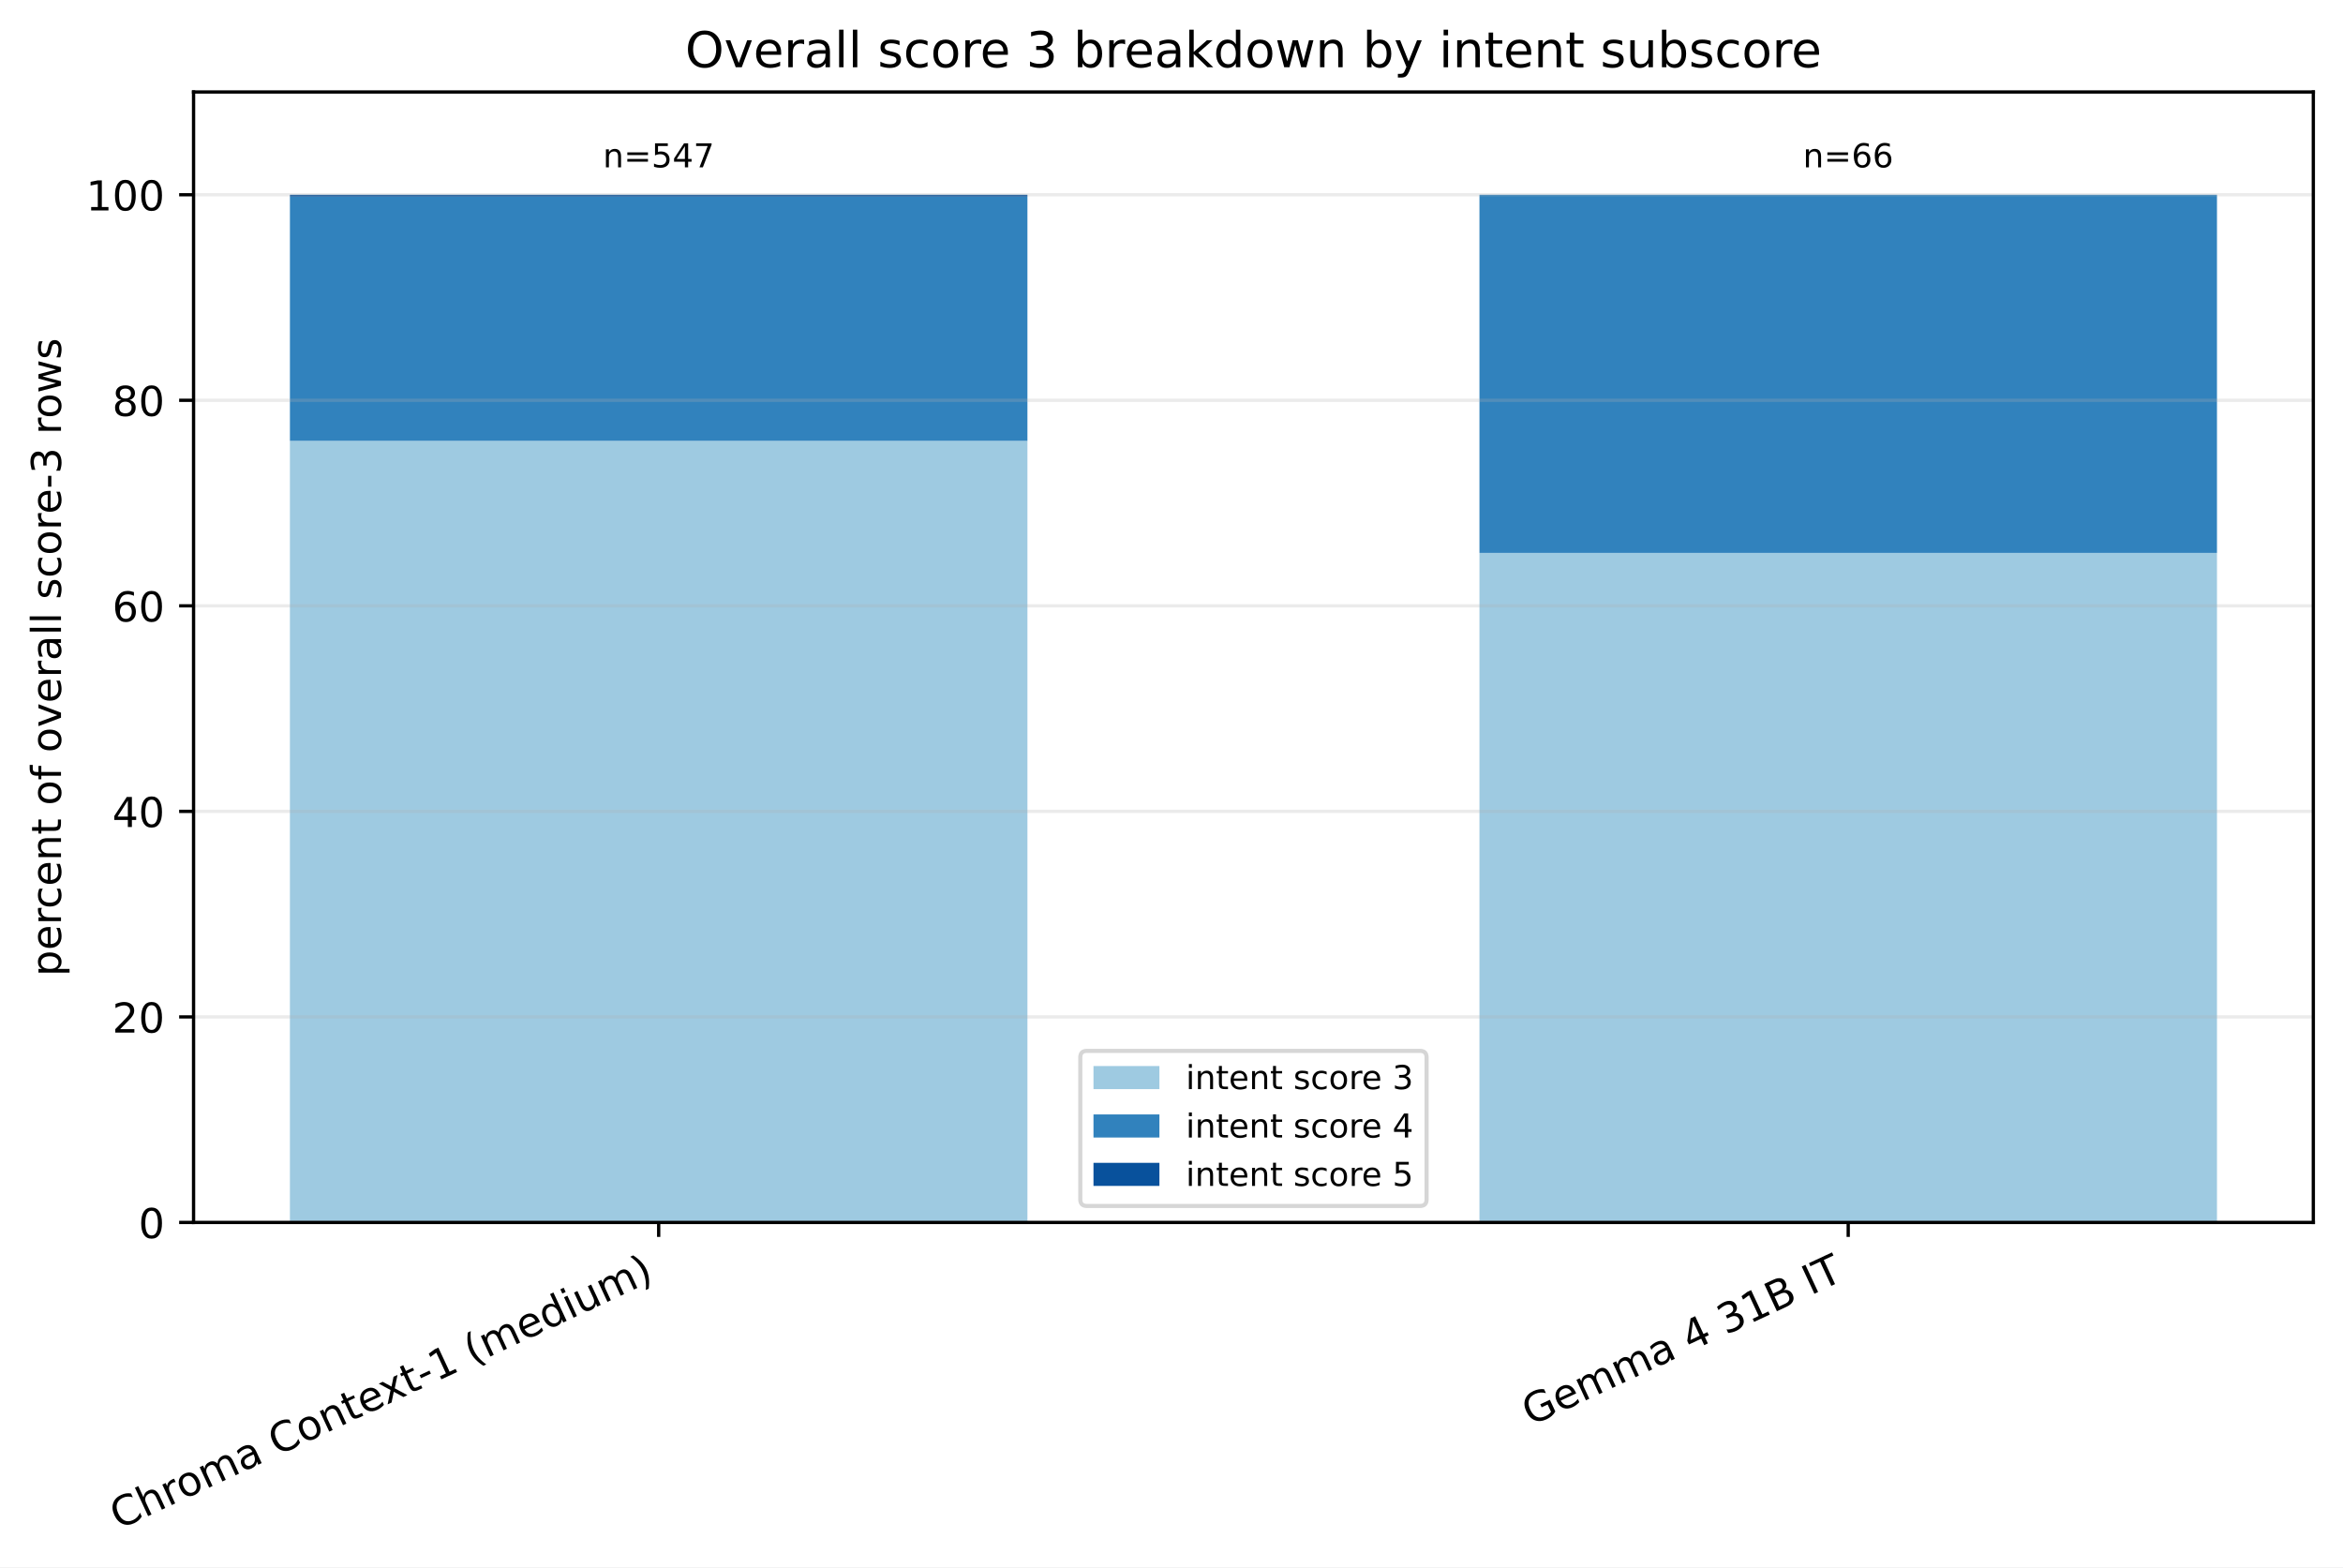
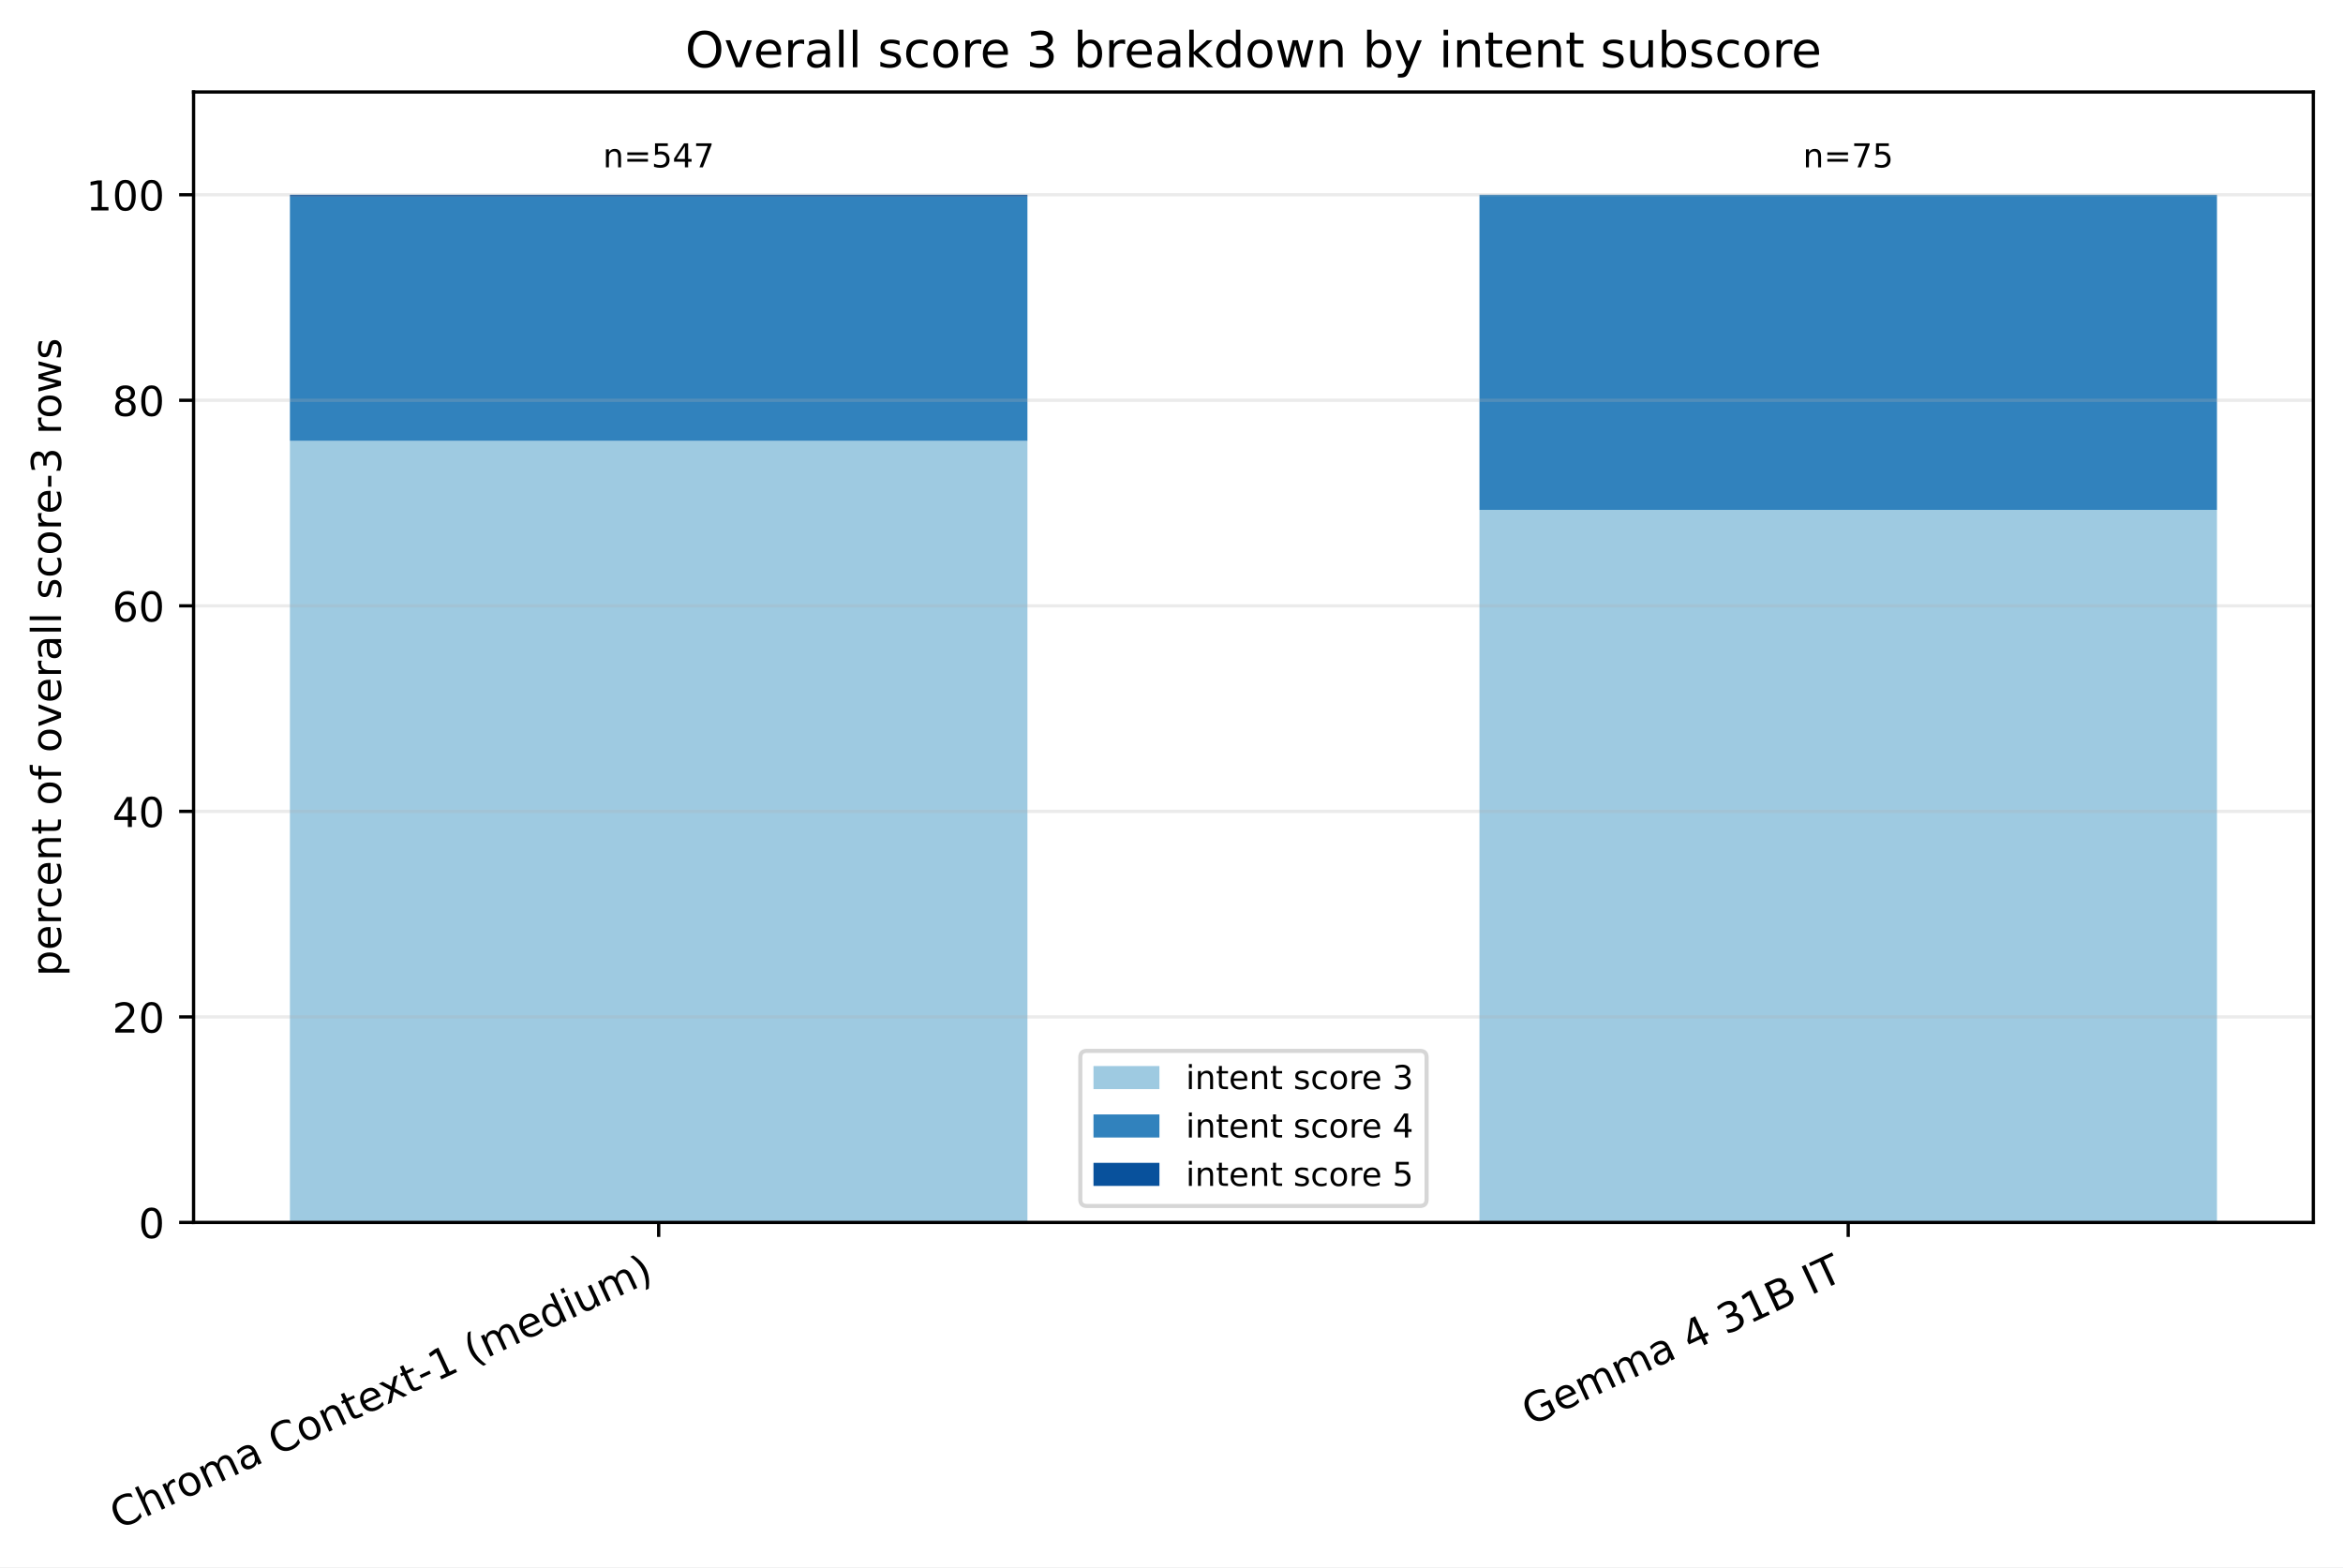
<svg xmlns="http://www.w3.org/2000/svg" xmlns:xlink="http://www.w3.org/1999/xlink" width="568.496pt" height="380.256pt" viewBox="0 0 568.496 380.256" version="1.1">
  <defs>
    <style type="text/css">*{stroke-linejoin: round; stroke-linecap: butt}</style>
  </defs>
  <g id="figure_1">
    <g id="patch_1">
      <path d="M 0 380.256 L 568.496 380.256 L 568.496 0 L 0 0 z " style="fill: #ffffff" />
    </g>
    <g id="axes_1">
      <g id="patch_2">
        <path d="M 46.966 296.598 L 561.296 296.598 L 561.296 22.318 L 46.966 22.318 z " style="fill: #ffffff" />
      </g>
      <g id="patch_3">
-         <path d="M 70.344 296.598 L 249.292 296.598 L 249.292 106.968 L 70.344 106.968 z " clip-path="url(#p00507776be)" style="fill: #9ecae1" />
+         <path d="M 70.344 296.598 L 249.292 296.598 L 249.292 106.968 L 70.344 106.968 z " clip-path="url(#pebc2ba3574)" style="fill: #9ecae1" />
      </g>
      <g id="patch_4">
-         <path d="M 358.969 296.598 L 537.917 296.598 L 537.917 134.146 L 358.969 134.146 z " clip-path="url(#p00507776be)" style="fill: #9ecae1" />
+         <path d="M 358.969 296.598 L 537.917 296.598 L 537.917 123.718 L 358.969 123.718 z " clip-path="url(#pebc2ba3574)" style="fill: #9ecae1" />
      </g>
      <g id="patch_5">
-         <path d="M 70.344 106.968 L 249.292 106.968 L 249.292 47.708 L 70.344 47.708 z " clip-path="url(#p00507776be)" style="fill: #3182bd" />
+         <path d="M 70.344 106.968 L 249.292 106.968 L 249.292 47.708 L 70.344 47.708 z " clip-path="url(#pebc2ba3574)" style="fill: #3182bd" />
      </g>
      <g id="patch_6">
-         <path d="M 358.969 134.146 L 537.917 134.146 L 537.917 47.253 L 358.969 47.253 z " clip-path="url(#p00507776be)" style="fill: #3182bd" />
+         <path d="M 358.969 123.718 L 537.917 123.718 L 537.917 47.253 L 358.969 47.253 z " clip-path="url(#pebc2ba3574)" style="fill: #3182bd" />
      </g>
      <g id="patch_7">
-         <path d="M 70.344 47.708 L 249.292 47.708 L 249.292 47.253 L 70.344 47.253 z " clip-path="url(#p00507776be)" style="fill: #08519c" />
+         <path d="M 70.344 47.708 L 249.292 47.708 L 249.292 47.253 L 70.344 47.253 z " clip-path="url(#pebc2ba3574)" style="fill: #08519c" />
      </g>
      <g id="patch_8">
-         <path d="M 358.969 47.253 L 537.917 47.253 L 537.917 47.253 L 358.969 47.253 z " clip-path="url(#p00507776be)" style="fill: #08519c" />
+         <path d="M 358.969 47.253 L 537.917 47.253 L 537.917 47.253 L 358.969 47.253 z " clip-path="url(#pebc2ba3574)" style="fill: #08519c" />
      </g>
      <g id="matplotlib.axis_1">
        <g id="xtick_1">
          <g id="line2d_1">
            <defs>
-               <path id="m80f8e7d3c8" d="M 0 0 L 0 3.5 " style="stroke: #000000; stroke-width: 0.8" />
+               <path id="mc84f47d295" d="M 0 0 L 0 3.5 " style="stroke: #000000; stroke-width: 0.8" />
            </defs>
            <g>
-               <use xlink:href="#m80f8e7d3c8" x="159.818" y="296.598" style="stroke: #000000; stroke-width: 0.8" />
+               <use xlink:href="#mc84f47d295" x="159.818" y="296.598" style="stroke: #000000; stroke-width: 0.8" />
            </g>
          </g>
          <g id="text_1">
            <g transform="translate(28.79476 371.1715) rotate(-25) scale(0.1 -0.1)">
              <defs>
                <path id="DejaVuSans-43" d="M 4122 4306 L 4122 3641 Q 3803 3938 3442 4084 Q 3081 4231 2675 4231 Q 1875 4231 1450 3742 Q 1025 3253 1025 2328 Q 1025 1406 1450 917 Q 1875 428 2675 428 Q 3081 428 3442 575 Q 3803 722 4122 1019 L 4122 359 Q 3791 134 3420 21 Q 3050 -91 2638 -91 Q 1578 -91 968 557 Q 359 1206 359 2328 Q 359 3453 968 4101 Q 1578 4750 2638 4750 Q 3056 4750 3426 4639 Q 3797 4528 4122 4306 z " transform="scale(0.015625)" />
                <path id="DejaVuSans-68" d="M 3513 2113 L 3513 0 L 2938 0 L 2938 2094 Q 2938 2591 2744 2837 Q 2550 3084 2163 3084 Q 1697 3084 1428 2787 Q 1159 2491 1159 1978 L 1159 0 L 581 0 L 581 4863 L 1159 4863 L 1159 2956 Q 1366 3272 1645 3428 Q 1925 3584 2291 3584 Q 2894 3584 3203 3211 Q 3513 2838 3513 2113 z " transform="scale(0.015625)" />
                <path id="DejaVuSans-72" d="M 2631 2963 Q 2534 3019 2420 3045 Q 2306 3072 2169 3072 Q 1681 3072 1420 2755 Q 1159 2438 1159 1844 L 1159 0 L 581 0 L 581 3500 L 1159 3500 L 1159 2956 Q 1341 3275 1631 3429 Q 1922 3584 2338 3584 Q 2397 3584 2469 3576 Q 2541 3569 2628 3553 L 2631 2963 z " transform="scale(0.015625)" />
                <path id="DejaVuSans-6f" d="M 1959 3097 Q 1497 3097 1228 2736 Q 959 2375 959 1747 Q 959 1119 1226 758 Q 1494 397 1959 397 Q 2419 397 2687 759 Q 2956 1122 2956 1747 Q 2956 2369 2687 2733 Q 2419 3097 1959 3097 z M 1959 3584 Q 2709 3584 3137 3096 Q 3566 2609 3566 1747 Q 3566 888 3137 398 Q 2709 -91 1959 -91 Q 1206 -91 779 398 Q 353 888 353 1747 Q 353 2609 779 3096 Q 1206 3584 1959 3584 z " transform="scale(0.015625)" />
                <path id="DejaVuSans-6d" d="M 3328 2828 Q 3544 3216 3844 3400 Q 4144 3584 4550 3584 Q 5097 3584 5394 3201 Q 5691 2819 5691 2113 L 5691 0 L 5113 0 L 5113 2094 Q 5113 2597 4934 2840 Q 4756 3084 4391 3084 Q 3944 3084 3684 2787 Q 3425 2491 3425 1978 L 3425 0 L 2847 0 L 2847 2094 Q 2847 2600 2669 2842 Q 2491 3084 2119 3084 Q 1678 3084 1418 2786 Q 1159 2488 1159 1978 L 1159 0 L 581 0 L 581 3500 L 1159 3500 L 1159 2956 Q 1356 3278 1631 3431 Q 1906 3584 2284 3584 Q 2666 3584 2933 3390 Q 3200 3197 3328 2828 z " transform="scale(0.015625)" />
                <path id="DejaVuSans-61" d="M 2194 1759 Q 1497 1759 1228 1600 Q 959 1441 959 1056 Q 959 750 1161 570 Q 1363 391 1709 391 Q 2188 391 2477 730 Q 2766 1069 2766 1631 L 2766 1759 L 2194 1759 z M 3341 1997 L 3341 0 L 2766 0 L 2766 531 Q 2569 213 2275 61 Q 1981 -91 1556 -91 Q 1019 -91 701 211 Q 384 513 384 1019 Q 384 1609 779 1909 Q 1175 2209 1959 2209 L 2766 2209 L 2766 2266 Q 2766 2663 2505 2880 Q 2244 3097 1772 3097 Q 1472 3097 1187 3025 Q 903 2953 641 2809 L 641 3341 Q 956 3463 1253 3523 Q 1550 3584 1831 3584 Q 2591 3584 2966 3190 Q 3341 2797 3341 1997 z " transform="scale(0.015625)" />
                <path id="DejaVuSans-20" transform="scale(0.015625)" />
                <path id="DejaVuSans-6e" d="M 3513 2113 L 3513 0 L 2938 0 L 2938 2094 Q 2938 2591 2744 2837 Q 2550 3084 2163 3084 Q 1697 3084 1428 2787 Q 1159 2491 1159 1978 L 1159 0 L 581 0 L 581 3500 L 1159 3500 L 1159 2956 Q 1366 3272 1645 3428 Q 1925 3584 2291 3584 Q 2894 3584 3203 3211 Q 3513 2838 3513 2113 z " transform="scale(0.015625)" />
                <path id="DejaVuSans-74" d="M 1172 4494 L 1172 3500 L 2356 3500 L 2356 3053 L 1172 3053 L 1172 1153 Q 1172 725 1289 603 Q 1406 481 1766 481 L 2356 481 L 2356 0 L 1766 0 Q 1100 0 847 248 Q 594 497 594 1153 L 594 3053 L 172 3053 L 172 3500 L 594 3500 L 594 4494 L 1172 4494 z " transform="scale(0.015625)" />
                <path id="DejaVuSans-65" d="M 3597 1894 L 3597 1613 L 953 1613 Q 991 1019 1311 708 Q 1631 397 2203 397 Q 2534 397 2845 478 Q 3156 559 3463 722 L 3463 178 Q 3153 47 2828 -22 Q 2503 -91 2169 -91 Q 1331 -91 842 396 Q 353 884 353 1716 Q 353 2575 817 3079 Q 1281 3584 2069 3584 Q 2775 3584 3186 3129 Q 3597 2675 3597 1894 z M 3022 2063 Q 3016 2534 2758 2815 Q 2500 3097 2075 3097 Q 1594 3097 1305 2825 Q 1016 2553 972 2059 L 3022 2063 z " transform="scale(0.015625)" />
                <path id="DejaVuSans-78" d="M 3513 3500 L 2247 1797 L 3578 0 L 2900 0 L 1881 1375 L 863 0 L 184 0 L 1544 1831 L 300 3500 L 978 3500 L 1906 2253 L 2834 3500 L 3513 3500 z " transform="scale(0.015625)" />
                <path id="DejaVuSans-2d" d="M 313 2009 L 1997 2009 L 1997 1497 L 313 1497 L 313 2009 z " transform="scale(0.015625)" />
                <path id="DejaVuSans-31" d="M 794 531 L 1825 531 L 1825 4091 L 703 3866 L 703 4441 L 1819 4666 L 2450 4666 L 2450 531 L 3481 531 L 3481 0 L 794 0 L 794 531 z " transform="scale(0.015625)" />
                <path id="DejaVuSans-28" d="M 1984 4856 Q 1566 4138 1362 3434 Q 1159 2731 1159 2009 Q 1159 1288 1364 580 Q 1569 -128 1984 -844 L 1484 -844 Q 1016 -109 783 600 Q 550 1309 550 2009 Q 550 2706 781 3412 Q 1013 4119 1484 4856 L 1984 4856 z " transform="scale(0.015625)" />
                <path id="DejaVuSans-64" d="M 2906 2969 L 2906 4863 L 3481 4863 L 3481 0 L 2906 0 L 2906 525 Q 2725 213 2448 61 Q 2172 -91 1784 -91 Q 1150 -91 751 415 Q 353 922 353 1747 Q 353 2572 751 3078 Q 1150 3584 1784 3584 Q 2172 3584 2448 3432 Q 2725 3281 2906 2969 z M 947 1747 Q 947 1113 1208 752 Q 1469 391 1925 391 Q 2381 391 2643 752 Q 2906 1113 2906 1747 Q 2906 2381 2643 2742 Q 2381 3103 1925 3103 Q 1469 3103 1208 2742 Q 947 2381 947 1747 z " transform="scale(0.015625)" />
                <path id="DejaVuSans-69" d="M 603 3500 L 1178 3500 L 1178 0 L 603 0 L 603 3500 z M 603 4863 L 1178 4863 L 1178 4134 L 603 4134 L 603 4863 z " transform="scale(0.015625)" />
                <path id="DejaVuSans-75" d="M 544 1381 L 544 3500 L 1119 3500 L 1119 1403 Q 1119 906 1312 657 Q 1506 409 1894 409 Q 2359 409 2629 706 Q 2900 1003 2900 1516 L 2900 3500 L 3475 3500 L 3475 0 L 2900 0 L 2900 538 Q 2691 219 2414 64 Q 2138 -91 1772 -91 Q 1169 -91 856 284 Q 544 659 544 1381 z M 1991 3584 L 1991 3584 z " transform="scale(0.015625)" />
                <path id="DejaVuSans-29" d="M 513 4856 L 1013 4856 Q 1481 4119 1714 3412 Q 1947 2706 1947 2009 Q 1947 1309 1714 600 Q 1481 -109 1013 -844 L 513 -844 Q 928 -128 1133 580 Q 1338 1288 1338 2009 Q 1338 2731 1133 3434 Q 928 4138 513 4856 z " transform="scale(0.015625)" />
              </defs>
              <use xlink:href="#DejaVuSans-43" />
              <use xlink:href="#DejaVuSans-68" transform="translate(69.82422 0)" />
              <use xlink:href="#DejaVuSans-72" transform="translate(133.2031 0)" />
              <use xlink:href="#DejaVuSans-6f" transform="translate(172.0664 0)" />
              <use xlink:href="#DejaVuSans-6d" transform="translate(233.248 0)" />
              <use xlink:href="#DejaVuSans-61" transform="translate(330.6602 0)" />
              <use xlink:href="#DejaVuSans-20" transform="translate(391.9395 0)" />
              <use xlink:href="#DejaVuSans-43" transform="translate(423.7266 0)" />
              <use xlink:href="#DejaVuSans-6f" transform="translate(493.5508 0)" />
              <use xlink:href="#DejaVuSans-6e" transform="translate(554.7324 0)" />
              <use xlink:href="#DejaVuSans-74" transform="translate(618.1113 0)" />
              <use xlink:href="#DejaVuSans-65" transform="translate(657.3203 0)" />
              <use xlink:href="#DejaVuSans-78" transform="translate(717.0938 0)" />
              <use xlink:href="#DejaVuSans-74" transform="translate(776.2734 0)" />
              <use xlink:href="#DejaVuSans-2d" transform="translate(815.4824 0)" />
              <use xlink:href="#DejaVuSans-31" transform="translate(851.5664 0)" />
              <use xlink:href="#DejaVuSans-20" transform="translate(915.1895 0)" />
              <use xlink:href="#DejaVuSans-28" transform="translate(946.9766 0)" />
              <use xlink:href="#DejaVuSans-6d" transform="translate(985.9902 0)" />
              <use xlink:href="#DejaVuSans-65" transform="translate(1083.402 0)" />
              <use xlink:href="#DejaVuSans-64" transform="translate(1144.926 0)" />
              <use xlink:href="#DejaVuSans-69" transform="translate(1208.402 0)" />
              <use xlink:href="#DejaVuSans-75" transform="translate(1236.186 0)" />
              <use xlink:href="#DejaVuSans-6d" transform="translate(1299.564 0)" />
              <use xlink:href="#DejaVuSans-29" transform="translate(1396.977 0)" />
            </g>
          </g>
        </g>
        <g id="xtick_2">
          <g id="line2d_2">
            <g>
-               <use xlink:href="#m80f8e7d3c8" x="448.443" y="296.598" style="stroke: #000000; stroke-width: 0.8" />
+               <use xlink:href="#mc84f47d295" x="448.443" y="296.598" style="stroke: #000000; stroke-width: 0.8" />
            </g>
          </g>
          <g id="text_2">
            <g transform="translate(371.3877 346.0059) rotate(-25) scale(0.1 -0.1)">
              <defs>
                <path id="DejaVuSans-47" d="M 3809 666 L 3809 1919 L 2778 1919 L 2778 2438 L 4434 2438 L 4434 434 Q 4069 175 3628 42 Q 3188 -91 2688 -91 Q 1594 -91 976 548 Q 359 1188 359 2328 Q 359 3472 976 4111 Q 1594 4750 2688 4750 Q 3144 4750 3555 4637 Q 3966 4525 4313 4306 L 4313 3634 Q 3963 3931 3569 4081 Q 3175 4231 2741 4231 Q 1884 4231 1454 3753 Q 1025 3275 1025 2328 Q 1025 1384 1454 906 Q 1884 428 2741 428 Q 3075 428 3337 486 Q 3600 544 3809 666 z " transform="scale(0.015625)" />
                <path id="DejaVuSans-34" d="M 2419 4116 L 825 1625 L 2419 1625 L 2419 4116 z M 2253 4666 L 3047 4666 L 3047 1625 L 3713 1625 L 3713 1100 L 3047 1100 L 3047 0 L 2419 0 L 2419 1100 L 313 1100 L 313 1709 L 2253 4666 z " transform="scale(0.015625)" />
                <path id="DejaVuSans-33" d="M 2597 2516 Q 3050 2419 3304 2112 Q 3559 1806 3559 1356 Q 3559 666 3084 287 Q 2609 -91 1734 -91 Q 1441 -91 1130 -33 Q 819 25 488 141 L 488 750 Q 750 597 1062 519 Q 1375 441 1716 441 Q 2309 441 2620 675 Q 2931 909 2931 1356 Q 2931 1769 2642 2001 Q 2353 2234 1838 2234 L 1294 2234 L 1294 2753 L 1863 2753 Q 2328 2753 2575 2939 Q 2822 3125 2822 3475 Q 2822 3834 2567 4026 Q 2313 4219 1838 4219 Q 1578 4219 1281 4162 Q 984 4106 628 3988 L 628 4550 Q 988 4650 1302 4700 Q 1616 4750 1894 4750 Q 2613 4750 3031 4423 Q 3450 4097 3450 3541 Q 3450 3153 3228 2886 Q 3006 2619 2597 2516 z " transform="scale(0.015625)" />
                <path id="DejaVuSans-42" d="M 1259 2228 L 1259 519 L 2272 519 Q 2781 519 3026 730 Q 3272 941 3272 1375 Q 3272 1813 3026 2020 Q 2781 2228 2272 2228 L 1259 2228 z M 1259 4147 L 1259 2741 L 2194 2741 Q 2656 2741 2882 2914 Q 3109 3088 3109 3444 Q 3109 3797 2882 3972 Q 2656 4147 2194 4147 L 1259 4147 z M 628 4666 L 2241 4666 Q 2963 4666 3353 4366 Q 3744 4066 3744 3513 Q 3744 3084 3544 2831 Q 3344 2578 2956 2516 Q 3422 2416 3680 2098 Q 3938 1781 3938 1306 Q 3938 681 3513 340 Q 3088 0 2303 0 L 628 0 L 628 4666 z " transform="scale(0.015625)" />
                <path id="DejaVuSans-49" d="M 628 4666 L 1259 4666 L 1259 0 L 628 0 L 628 4666 z " transform="scale(0.015625)" />
                <path id="DejaVuSans-54" d="M -19 4666 L 3928 4666 L 3928 4134 L 2272 4134 L 2272 0 L 1638 0 L 1638 4134 L -19 4134 L -19 4666 z " transform="scale(0.015625)" />
              </defs>
              <use xlink:href="#DejaVuSans-47" />
              <use xlink:href="#DejaVuSans-65" transform="translate(77.49023 0)" />
              <use xlink:href="#DejaVuSans-6d" transform="translate(139.0137 0)" />
              <use xlink:href="#DejaVuSans-6d" transform="translate(236.4258 0)" />
              <use xlink:href="#DejaVuSans-61" transform="translate(333.8379 0)" />
              <use xlink:href="#DejaVuSans-20" transform="translate(395.1172 0)" />
              <use xlink:href="#DejaVuSans-34" transform="translate(426.9043 0)" />
              <use xlink:href="#DejaVuSans-20" transform="translate(490.5273 0)" />
              <use xlink:href="#DejaVuSans-33" transform="translate(522.3145 0)" />
              <use xlink:href="#DejaVuSans-31" transform="translate(585.9375 0)" />
              <use xlink:href="#DejaVuSans-42" transform="translate(649.5605 0)" />
              <use xlink:href="#DejaVuSans-20" transform="translate(718.1641 0)" />
              <use xlink:href="#DejaVuSans-49" transform="translate(749.9512 0)" />
              <use xlink:href="#DejaVuSans-54" transform="translate(779.4434 0)" />
            </g>
          </g>
        </g>
      </g>
      <g id="matplotlib.axis_2">
        <g id="ytick_1">
          <g id="line2d_3">
-             <path d="M 46.966 296.598 L 561.296 296.598 " clip-path="url(#p00507776be)" style="fill: none; stroke: #b0b0b0; stroke-opacity: 0.25; stroke-width: 0.8; stroke-linecap: square" />
+             <path d="M 46.966 296.598 L 561.296 296.598 " clip-path="url(#pebc2ba3574)" style="fill: none; stroke: #b0b0b0; stroke-opacity: 0.25; stroke-width: 0.8; stroke-linecap: square" />
          </g>
          <g id="line2d_4">
            <defs>
-               <path id="m8b8cfafc9c" d="M 0 0 L -3.5 0 " style="stroke: #000000; stroke-width: 0.8" />
+               <path id="ma8514d4ad6" d="M 0 0 L -3.5 0 " style="stroke: #000000; stroke-width: 0.8" />
            </defs>
            <g>
-               <use xlink:href="#m8b8cfafc9c" x="46.966" y="296.598" style="stroke: #000000; stroke-width: 0.8" />
+               <use xlink:href="#ma8514d4ad6" x="46.966" y="296.598" style="stroke: #000000; stroke-width: 0.8" />
            </g>
          </g>
          <g id="text_3">
            <g transform="translate(33.60312 300.3969) scale(0.1 -0.1)">
              <defs>
                <path id="DejaVuSans-30" d="M 2034 4250 Q 1547 4250 1301 3770 Q 1056 3291 1056 2328 Q 1056 1369 1301 889 Q 1547 409 2034 409 Q 2525 409 2770 889 Q 3016 1369 3016 2328 Q 3016 3291 2770 3770 Q 2525 4250 2034 4250 z M 2034 4750 Q 2819 4750 3233 4129 Q 3647 3509 3647 2328 Q 3647 1150 3233 529 Q 2819 -91 2034 -91 Q 1250 -91 836 529 Q 422 1150 422 2328 Q 422 3509 836 4129 Q 1250 4750 2034 4750 z " transform="scale(0.015625)" />
              </defs>
              <use xlink:href="#DejaVuSans-30" />
            </g>
          </g>
        </g>
        <g id="ytick_2">
          <g id="line2d_5">
-             <path d="M 46.966 246.729 L 561.296 246.729 " clip-path="url(#p00507776be)" style="fill: none; stroke: #b0b0b0; stroke-opacity: 0.25; stroke-width: 0.8; stroke-linecap: square" />
+             <path d="M 46.966 246.729 L 561.296 246.729 " clip-path="url(#pebc2ba3574)" style="fill: none; stroke: #b0b0b0; stroke-opacity: 0.25; stroke-width: 0.8; stroke-linecap: square" />
          </g>
          <g id="line2d_6">
            <g>
-               <use xlink:href="#m8b8cfafc9c" x="46.966" y="246.729" style="stroke: #000000; stroke-width: 0.8" />
+               <use xlink:href="#ma8514d4ad6" x="46.966" y="246.729" style="stroke: #000000; stroke-width: 0.8" />
            </g>
          </g>
          <g id="text_4">
            <g transform="translate(27.24063 250.5279) scale(0.1 -0.1)">
              <defs>
                <path id="DejaVuSans-32" d="M 1228 531 L 3431 531 L 3431 0 L 469 0 L 469 531 Q 828 903 1448 1529 Q 2069 2156 2228 2338 Q 2531 2678 2651 2914 Q 2772 3150 2772 3378 Q 2772 3750 2511 3984 Q 2250 4219 1831 4219 Q 1534 4219 1204 4116 Q 875 4013 500 3803 L 500 4441 Q 881 4594 1212 4672 Q 1544 4750 1819 4750 Q 2544 4750 2975 4387 Q 3406 4025 3406 3419 Q 3406 3131 3298 2873 Q 3191 2616 2906 2266 Q 2828 2175 2409 1742 Q 1991 1309 1228 531 z " transform="scale(0.015625)" />
              </defs>
              <use xlink:href="#DejaVuSans-32" />
              <use xlink:href="#DejaVuSans-30" transform="translate(63.62305 0)" />
            </g>
          </g>
        </g>
        <g id="ytick_3">
          <g id="line2d_7">
-             <path d="M 46.966 196.86 L 561.296 196.86 " clip-path="url(#p00507776be)" style="fill: none; stroke: #b0b0b0; stroke-opacity: 0.25; stroke-width: 0.8; stroke-linecap: square" />
+             <path d="M 46.966 196.86 L 561.296 196.86 " clip-path="url(#pebc2ba3574)" style="fill: none; stroke: #b0b0b0; stroke-opacity: 0.25; stroke-width: 0.8; stroke-linecap: square" />
          </g>
          <g id="line2d_8">
            <g>
-               <use xlink:href="#m8b8cfafc9c" x="46.966" y="196.86" style="stroke: #000000; stroke-width: 0.8" />
+               <use xlink:href="#ma8514d4ad6" x="46.966" y="196.86" style="stroke: #000000; stroke-width: 0.8" />
            </g>
          </g>
          <g id="text_5">
            <g transform="translate(27.24063 200.6589) scale(0.1 -0.1)">
              <use xlink:href="#DejaVuSans-34" />
              <use xlink:href="#DejaVuSans-30" transform="translate(63.62305 0)" />
            </g>
          </g>
        </g>
        <g id="ytick_4">
          <g id="line2d_9">
-             <path d="M 46.966 146.991 L 561.296 146.991 " clip-path="url(#p00507776be)" style="fill: none; stroke: #b0b0b0; stroke-opacity: 0.25; stroke-width: 0.8; stroke-linecap: square" />
+             <path d="M 46.966 146.991 L 561.296 146.991 " clip-path="url(#pebc2ba3574)" style="fill: none; stroke: #b0b0b0; stroke-opacity: 0.25; stroke-width: 0.8; stroke-linecap: square" />
          </g>
          <g id="line2d_10">
            <g>
-               <use xlink:href="#m8b8cfafc9c" x="46.966" y="146.991" style="stroke: #000000; stroke-width: 0.8" />
+               <use xlink:href="#ma8514d4ad6" x="46.966" y="146.991" style="stroke: #000000; stroke-width: 0.8" />
            </g>
          </g>
          <g id="text_6">
            <g transform="translate(27.24063 150.7899) scale(0.1 -0.1)">
              <defs>
                <path id="DejaVuSans-36" d="M 2113 2584 Q 1688 2584 1439 2293 Q 1191 2003 1191 1497 Q 1191 994 1439 701 Q 1688 409 2113 409 Q 2538 409 2786 701 Q 3034 994 3034 1497 Q 3034 2003 2786 2293 Q 2538 2584 2113 2584 z M 3366 4563 L 3366 3988 Q 3128 4100 2886 4159 Q 2644 4219 2406 4219 Q 1781 4219 1451 3797 Q 1122 3375 1075 2522 Q 1259 2794 1537 2939 Q 1816 3084 2150 3084 Q 2853 3084 3261 2657 Q 3669 2231 3669 1497 Q 3669 778 3244 343 Q 2819 -91 2113 -91 Q 1303 -91 875 529 Q 447 1150 447 2328 Q 447 3434 972 4092 Q 1497 4750 2381 4750 Q 2619 4750 2861 4703 Q 3103 4656 3366 4563 z " transform="scale(0.015625)" />
              </defs>
              <use xlink:href="#DejaVuSans-36" />
              <use xlink:href="#DejaVuSans-30" transform="translate(63.62305 0)" />
            </g>
          </g>
        </g>
        <g id="ytick_5">
          <g id="line2d_11">
-             <path d="M 46.966 97.122 L 561.296 97.122 " clip-path="url(#p00507776be)" style="fill: none; stroke: #b0b0b0; stroke-opacity: 0.25; stroke-width: 0.8; stroke-linecap: square" />
+             <path d="M 46.966 97.122 L 561.296 97.122 " clip-path="url(#pebc2ba3574)" style="fill: none; stroke: #b0b0b0; stroke-opacity: 0.25; stroke-width: 0.8; stroke-linecap: square" />
          </g>
          <g id="line2d_12">
            <g>
-               <use xlink:href="#m8b8cfafc9c" x="46.966" y="97.122" style="stroke: #000000; stroke-width: 0.8" />
+               <use xlink:href="#ma8514d4ad6" x="46.966" y="97.122" style="stroke: #000000; stroke-width: 0.8" />
            </g>
          </g>
          <g id="text_7">
            <g transform="translate(27.24063 100.9209) scale(0.1 -0.1)">
              <defs>
                <path id="DejaVuSans-38" d="M 2034 2216 Q 1584 2216 1326 1975 Q 1069 1734 1069 1313 Q 1069 891 1326 650 Q 1584 409 2034 409 Q 2484 409 2743 651 Q 3003 894 3003 1313 Q 3003 1734 2745 1975 Q 2488 2216 2034 2216 z M 1403 2484 Q 997 2584 770 2862 Q 544 3141 544 3541 Q 544 4100 942 4425 Q 1341 4750 2034 4750 Q 2731 4750 3128 4425 Q 3525 4100 3525 3541 Q 3525 3141 3298 2862 Q 3072 2584 2669 2484 Q 3125 2378 3379 2068 Q 3634 1759 3634 1313 Q 3634 634 3220 271 Q 2806 -91 2034 -91 Q 1263 -91 848 271 Q 434 634 434 1313 Q 434 1759 690 2068 Q 947 2378 1403 2484 z M 1172 3481 Q 1172 3119 1398 2916 Q 1625 2713 2034 2713 Q 2441 2713 2670 2916 Q 2900 3119 2900 3481 Q 2900 3844 2670 4047 Q 2441 4250 2034 4250 Q 1625 4250 1398 4047 Q 1172 3844 1172 3481 z " transform="scale(0.015625)" />
              </defs>
              <use xlink:href="#DejaVuSans-38" />
              <use xlink:href="#DejaVuSans-30" transform="translate(63.62305 0)" />
            </g>
          </g>
        </g>
        <g id="ytick_6">
          <g id="line2d_13">
-             <path d="M 46.966 47.253 L 561.296 47.253 " clip-path="url(#p00507776be)" style="fill: none; stroke: #b0b0b0; stroke-opacity: 0.25; stroke-width: 0.8; stroke-linecap: square" />
+             <path d="M 46.966 47.253 L 561.296 47.253 " clip-path="url(#pebc2ba3574)" style="fill: none; stroke: #b0b0b0; stroke-opacity: 0.25; stroke-width: 0.8; stroke-linecap: square" />
          </g>
          <g id="line2d_14">
            <g>
-               <use xlink:href="#m8b8cfafc9c" x="46.966" y="47.253" style="stroke: #000000; stroke-width: 0.8" />
+               <use xlink:href="#ma8514d4ad6" x="46.966" y="47.253" style="stroke: #000000; stroke-width: 0.8" />
            </g>
          </g>
          <g id="text_8">
            <g transform="translate(20.87813 51.05185) scale(0.1 -0.1)">
              <use xlink:href="#DejaVuSans-31" />
              <use xlink:href="#DejaVuSans-30" transform="translate(63.62305 0)" />
              <use xlink:href="#DejaVuSans-30" transform="translate(127.2461 0)" />
            </g>
          </g>
        </g>
        <g id="text_9">
          <g transform="translate(14.79844 236.8891) rotate(-90) scale(0.1 -0.1)">
            <defs>
              <path id="DejaVuSans-70" d="M 1159 525 L 1159 -1331 L 581 -1331 L 581 3500 L 1159 3500 L 1159 2969 Q 1341 3281 1617 3432 Q 1894 3584 2278 3584 Q 2916 3584 3314 3078 Q 3713 2572 3713 1747 Q 3713 922 3314 415 Q 2916 -91 2278 -91 Q 1894 -91 1617 61 Q 1341 213 1159 525 z M 3116 1747 Q 3116 2381 2855 2742 Q 2594 3103 2138 3103 Q 1681 3103 1420 2742 Q 1159 2381 1159 1747 Q 1159 1113 1420 752 Q 1681 391 2138 391 Q 2594 391 2855 752 Q 3116 1113 3116 1747 z " transform="scale(0.015625)" />
              <path id="DejaVuSans-63" d="M 3122 3366 L 3122 2828 Q 2878 2963 2633 3030 Q 2388 3097 2138 3097 Q 1578 3097 1268 2742 Q 959 2388 959 1747 Q 959 1106 1268 751 Q 1578 397 2138 397 Q 2388 397 2633 464 Q 2878 531 3122 666 L 3122 134 Q 2881 22 2623 -34 Q 2366 -91 2075 -91 Q 1284 -91 818 406 Q 353 903 353 1747 Q 353 2603 823 3093 Q 1294 3584 2113 3584 Q 2378 3584 2631 3529 Q 2884 3475 3122 3366 z " transform="scale(0.015625)" />
              <path id="DejaVuSans-66" d="M 2375 4863 L 2375 4384 L 1825 4384 Q 1516 4384 1395 4259 Q 1275 4134 1275 3809 L 1275 3500 L 2222 3500 L 2222 3053 L 1275 3053 L 1275 0 L 697 0 L 697 3053 L 147 3053 L 147 3500 L 697 3500 L 697 3744 Q 697 4328 969 4595 Q 1241 4863 1831 4863 L 2375 4863 z " transform="scale(0.015625)" />
              <path id="DejaVuSans-76" d="M 191 3500 L 800 3500 L 1894 563 L 2988 3500 L 3597 3500 L 2284 0 L 1503 0 L 191 3500 z " transform="scale(0.015625)" />
              <path id="DejaVuSans-6c" d="M 603 4863 L 1178 4863 L 1178 0 L 603 0 L 603 4863 z " transform="scale(0.015625)" />
              <path id="DejaVuSans-73" d="M 2834 3397 L 2834 2853 Q 2591 2978 2328 3040 Q 2066 3103 1784 3103 Q 1356 3103 1142 2972 Q 928 2841 928 2578 Q 928 2378 1081 2264 Q 1234 2150 1697 2047 L 1894 2003 Q 2506 1872 2764 1633 Q 3022 1394 3022 966 Q 3022 478 2636 193 Q 2250 -91 1575 -91 Q 1294 -91 989 -36 Q 684 19 347 128 L 347 722 Q 666 556 975 473 Q 1284 391 1588 391 Q 1994 391 2212 530 Q 2431 669 2431 922 Q 2431 1156 2273 1281 Q 2116 1406 1581 1522 L 1381 1569 Q 847 1681 609 1914 Q 372 2147 372 2553 Q 372 3047 722 3315 Q 1072 3584 1716 3584 Q 2034 3584 2315 3537 Q 2597 3491 2834 3397 z " transform="scale(0.015625)" />
              <path id="DejaVuSans-77" d="M 269 3500 L 844 3500 L 1563 769 L 2278 3500 L 2956 3500 L 3675 769 L 4391 3500 L 4966 3500 L 4050 0 L 3372 0 L 2619 2869 L 1863 0 L 1184 0 L 269 3500 z " transform="scale(0.015625)" />
            </defs>
            <use xlink:href="#DejaVuSans-70" />
            <use xlink:href="#DejaVuSans-65" transform="translate(63.47656 0)" />
            <use xlink:href="#DejaVuSans-72" transform="translate(125 0)" />
            <use xlink:href="#DejaVuSans-63" transform="translate(163.8633 0)" />
            <use xlink:href="#DejaVuSans-65" transform="translate(218.8438 0)" />
            <use xlink:href="#DejaVuSans-6e" transform="translate(280.3672 0)" />
            <use xlink:href="#DejaVuSans-74" transform="translate(343.7461 0)" />
            <use xlink:href="#DejaVuSans-20" transform="translate(382.9551 0)" />
            <use xlink:href="#DejaVuSans-6f" transform="translate(414.7422 0)" />
            <use xlink:href="#DejaVuSans-66" transform="translate(475.9238 0)" />
            <use xlink:href="#DejaVuSans-20" transform="translate(511.1289 0)" />
            <use xlink:href="#DejaVuSans-6f" transform="translate(542.916 0)" />
            <use xlink:href="#DejaVuSans-76" transform="translate(604.0977 0)" />
            <use xlink:href="#DejaVuSans-65" transform="translate(663.2773 0)" />
            <use xlink:href="#DejaVuSans-72" transform="translate(724.8008 0)" />
            <use xlink:href="#DejaVuSans-61" transform="translate(765.9141 0)" />
            <use xlink:href="#DejaVuSans-6c" transform="translate(827.1934 0)" />
            <use xlink:href="#DejaVuSans-6c" transform="translate(854.9766 0)" />
            <use xlink:href="#DejaVuSans-20" transform="translate(882.7598 0)" />
            <use xlink:href="#DejaVuSans-73" transform="translate(914.5469 0)" />
            <use xlink:href="#DejaVuSans-63" transform="translate(966.6465 0)" />
            <use xlink:href="#DejaVuSans-6f" transform="translate(1021.627 0)" />
            <use xlink:href="#DejaVuSans-72" transform="translate(1082.809 0)" />
            <use xlink:href="#DejaVuSans-65" transform="translate(1121.672 0)" />
            <use xlink:href="#DejaVuSans-2d" transform="translate(1183.195 0)" />
            <use xlink:href="#DejaVuSans-33" transform="translate(1219.279 0)" />
            <use xlink:href="#DejaVuSans-20" transform="translate(1282.902 0)" />
            <use xlink:href="#DejaVuSans-72" transform="translate(1314.689 0)" />
            <use xlink:href="#DejaVuSans-6f" transform="translate(1353.553 0)" />
            <use xlink:href="#DejaVuSans-77" transform="translate(1414.734 0)" />
            <use xlink:href="#DejaVuSans-73" transform="translate(1496.521 0)" />
          </g>
        </g>
      </g>
      <g id="patch_9">
        <path d="M 46.966 296.598 L 46.966 22.318 " style="fill: none; stroke: #000000; stroke-width: 0.8; stroke-linejoin: miter; stroke-linecap: square" />
      </g>
      <g id="patch_10">
        <path d="M 561.296 296.598 L 561.296 22.318 " style="fill: none; stroke: #000000; stroke-width: 0.8; stroke-linejoin: miter; stroke-linecap: square" />
      </g>
      <g id="patch_11">
        <path d="M 46.966 296.598 L 561.296 296.598 " style="fill: none; stroke: #000000; stroke-width: 0.8; stroke-linejoin: miter; stroke-linecap: square" />
      </g>
      <g id="patch_12">
        <path d="M 46.966 22.318 L 561.296 22.318 " style="fill: none; stroke: #000000; stroke-width: 0.8; stroke-linejoin: miter; stroke-linecap: square" />
      </g>
      <g id="text_10">
        <g transform="translate(146.2962 40.60198) scale(0.08 -0.08)">
          <defs>
            <path id="DejaVuSans-3d" d="M 678 2906 L 4684 2906 L 4684 2381 L 678 2381 L 678 2906 z M 678 1631 L 4684 1631 L 4684 1100 L 678 1100 L 678 1631 z " transform="scale(0.015625)" />
            <path id="DejaVuSans-35" d="M 691 4666 L 3169 4666 L 3169 4134 L 1269 4134 L 1269 2991 Q 1406 3038 1543 3061 Q 1681 3084 1819 3084 Q 2600 3084 3056 2656 Q 3513 2228 3513 1497 Q 3513 744 3044 326 Q 2575 -91 1722 -91 Q 1428 -91 1123 -41 Q 819 9 494 109 L 494 744 Q 775 591 1075 516 Q 1375 441 1709 441 Q 2250 441 2565 725 Q 2881 1009 2881 1497 Q 2881 1984 2565 2268 Q 2250 2553 1709 2553 Q 1456 2553 1204 2497 Q 953 2441 691 2322 L 691 4666 z " transform="scale(0.015625)" />
            <path id="DejaVuSans-37" d="M 525 4666 L 3525 4666 L 3525 4397 L 1831 0 L 1172 0 L 2766 4134 L 525 4134 L 525 4666 z " transform="scale(0.015625)" />
          </defs>
          <use xlink:href="#DejaVuSans-6e" />
          <use xlink:href="#DejaVuSans-3d" transform="translate(63.37891 0)" />
          <use xlink:href="#DejaVuSans-35" transform="translate(147.168 0)" />
          <use xlink:href="#DejaVuSans-34" transform="translate(210.791 0)" />
          <use xlink:href="#DejaVuSans-37" transform="translate(274.4141 0)" />
        </g>
      </g>
      <g id="text_11">
        <g transform="translate(437.4663 40.60198) scale(0.08 -0.08)">
          <use xlink:href="#DejaVuSans-6e" />
          <use xlink:href="#DejaVuSans-3d" transform="translate(63.37891 0)" />
-           <use xlink:href="#DejaVuSans-36" transform="translate(147.168 0)" />
-           <use xlink:href="#DejaVuSans-36" transform="translate(210.791 0)" />
+           <use xlink:href="#DejaVuSans-37" transform="translate(147.168 0)" />
+           <use xlink:href="#DejaVuSans-35" transform="translate(210.791 0)" />
        </g>
      </g>
      <g id="text_12">
        <g transform="translate(166.2506 16.31812) scale(0.12 -0.12)">
          <defs>
            <path id="DejaVuSans-4f" d="M 2522 4238 Q 1834 4238 1429 3725 Q 1025 3213 1025 2328 Q 1025 1447 1429 934 Q 1834 422 2522 422 Q 3209 422 3611 934 Q 4013 1447 4013 2328 Q 4013 3213 3611 3725 Q 3209 4238 2522 4238 z M 2522 4750 Q 3503 4750 4090 4092 Q 4678 3434 4678 2328 Q 4678 1225 4090 567 Q 3503 -91 2522 -91 Q 1538 -91 948 565 Q 359 1222 359 2328 Q 359 3434 948 4092 Q 1538 4750 2522 4750 z " transform="scale(0.015625)" />
            <path id="DejaVuSans-62" d="M 3116 1747 Q 3116 2381 2855 2742 Q 2594 3103 2138 3103 Q 1681 3103 1420 2742 Q 1159 2381 1159 1747 Q 1159 1113 1420 752 Q 1681 391 2138 391 Q 2594 391 2855 752 Q 3116 1113 3116 1747 z M 1159 2969 Q 1341 3281 1617 3432 Q 1894 3584 2278 3584 Q 2916 3584 3314 3078 Q 3713 2572 3713 1747 Q 3713 922 3314 415 Q 2916 -91 2278 -91 Q 1894 -91 1617 61 Q 1341 213 1159 525 L 1159 0 L 581 0 L 581 4863 L 1159 4863 L 1159 2969 z " transform="scale(0.015625)" />
            <path id="DejaVuSans-6b" d="M 581 4863 L 1159 4863 L 1159 1991 L 2875 3500 L 3609 3500 L 1753 1863 L 3688 0 L 2938 0 L 1159 1709 L 1159 0 L 581 0 L 581 4863 z " transform="scale(0.015625)" />
            <path id="DejaVuSans-79" d="M 2059 -325 Q 1816 -950 1584 -1140 Q 1353 -1331 966 -1331 L 506 -1331 L 506 -850 L 844 -850 Q 1081 -850 1212 -737 Q 1344 -625 1503 -206 L 1606 56 L 191 3500 L 800 3500 L 1894 763 L 2988 3500 L 3597 3500 L 2059 -325 z " transform="scale(0.015625)" />
          </defs>
          <use xlink:href="#DejaVuSans-4f" />
          <use xlink:href="#DejaVuSans-76" transform="translate(78.71094 0)" />
          <use xlink:href="#DejaVuSans-65" transform="translate(137.8906 0)" />
          <use xlink:href="#DejaVuSans-72" transform="translate(199.4141 0)" />
          <use xlink:href="#DejaVuSans-61" transform="translate(240.5273 0)" />
          <use xlink:href="#DejaVuSans-6c" transform="translate(301.8066 0)" />
          <use xlink:href="#DejaVuSans-6c" transform="translate(329.5898 0)" />
          <use xlink:href="#DejaVuSans-20" transform="translate(357.373 0)" />
          <use xlink:href="#DejaVuSans-73" transform="translate(389.1602 0)" />
          <use xlink:href="#DejaVuSans-63" transform="translate(441.2598 0)" />
          <use xlink:href="#DejaVuSans-6f" transform="translate(496.2402 0)" />
          <use xlink:href="#DejaVuSans-72" transform="translate(557.4219 0)" />
          <use xlink:href="#DejaVuSans-65" transform="translate(596.2852 0)" />
          <use xlink:href="#DejaVuSans-20" transform="translate(657.8086 0)" />
          <use xlink:href="#DejaVuSans-33" transform="translate(689.5957 0)" />
          <use xlink:href="#DejaVuSans-20" transform="translate(753.2188 0)" />
          <use xlink:href="#DejaVuSans-62" transform="translate(785.0059 0)" />
          <use xlink:href="#DejaVuSans-72" transform="translate(848.4824 0)" />
          <use xlink:href="#DejaVuSans-65" transform="translate(887.3457 0)" />
          <use xlink:href="#DejaVuSans-61" transform="translate(948.8691 0)" />
          <use xlink:href="#DejaVuSans-6b" transform="translate(1010.148 0)" />
          <use xlink:href="#DejaVuSans-64" transform="translate(1068.059 0)" />
          <use xlink:href="#DejaVuSans-6f" transform="translate(1131.535 0)" />
          <use xlink:href="#DejaVuSans-77" transform="translate(1192.717 0)" />
          <use xlink:href="#DejaVuSans-6e" transform="translate(1274.504 0)" />
          <use xlink:href="#DejaVuSans-20" transform="translate(1337.883 0)" />
          <use xlink:href="#DejaVuSans-62" transform="translate(1369.67 0)" />
          <use xlink:href="#DejaVuSans-79" transform="translate(1433.146 0)" />
          <use xlink:href="#DejaVuSans-20" transform="translate(1492.326 0)" />
          <use xlink:href="#DejaVuSans-69" transform="translate(1524.113 0)" />
          <use xlink:href="#DejaVuSans-6e" transform="translate(1551.896 0)" />
          <use xlink:href="#DejaVuSans-74" transform="translate(1615.275 0)" />
          <use xlink:href="#DejaVuSans-65" transform="translate(1654.484 0)" />
          <use xlink:href="#DejaVuSans-6e" transform="translate(1716.008 0)" />
          <use xlink:href="#DejaVuSans-74" transform="translate(1779.387 0)" />
          <use xlink:href="#DejaVuSans-20" transform="translate(1818.596 0)" />
          <use xlink:href="#DejaVuSans-73" transform="translate(1850.383 0)" />
          <use xlink:href="#DejaVuSans-75" transform="translate(1902.482 0)" />
          <use xlink:href="#DejaVuSans-62" transform="translate(1965.861 0)" />
          <use xlink:href="#DejaVuSans-73" transform="translate(2029.338 0)" />
          <use xlink:href="#DejaVuSans-63" transform="translate(2081.438 0)" />
          <use xlink:href="#DejaVuSans-6f" transform="translate(2136.418 0)" />
          <use xlink:href="#DejaVuSans-72" transform="translate(2197.6 0)" />
          <use xlink:href="#DejaVuSans-65" transform="translate(2236.463 0)" />
        </g>
      </g>
      <g id="legend_1">
        <g id="patch_13">
          <path d="M 263.718 292.598 L 344.543 292.598 Q 346.143 292.598 346.143 290.998 L 346.143 256.57 Q 346.143 254.97 344.543 254.97 L 263.718 254.97 Q 262.118 254.97 262.118 256.57 L 262.118 290.998 Q 262.118 292.598 263.718 292.598 z " style="fill: #ffffff; opacity: 0.8; stroke: #cccccc; stroke-linejoin: miter" />
        </g>
        <g id="patch_14">
          <path d="M 265.318 264.249 L 281.318 264.249 L 281.318 258.649 L 265.318 258.649 z " style="fill: #9ecae1" />
        </g>
        <g id="text_13">
          <g transform="translate(287.7181 264.2489) scale(0.08 -0.08)">
            <use xlink:href="#DejaVuSans-69" />
            <use xlink:href="#DejaVuSans-6e" transform="translate(27.7832 0)" />
            <use xlink:href="#DejaVuSans-74" transform="translate(91.16211 0)" />
            <use xlink:href="#DejaVuSans-65" transform="translate(130.3711 0)" />
            <use xlink:href="#DejaVuSans-6e" transform="translate(191.8945 0)" />
            <use xlink:href="#DejaVuSans-74" transform="translate(255.2734 0)" />
            <use xlink:href="#DejaVuSans-20" transform="translate(294.4824 0)" />
            <use xlink:href="#DejaVuSans-73" transform="translate(326.2695 0)" />
            <use xlink:href="#DejaVuSans-63" transform="translate(378.3691 0)" />
            <use xlink:href="#DejaVuSans-6f" transform="translate(433.3496 0)" />
            <use xlink:href="#DejaVuSans-72" transform="translate(494.5312 0)" />
            <use xlink:href="#DejaVuSans-65" transform="translate(533.3945 0)" />
            <use xlink:href="#DejaVuSans-20" transform="translate(594.918 0)" />
            <use xlink:href="#DejaVuSans-33" transform="translate(626.7051 0)" />
          </g>
        </g>
        <g id="patch_15">
          <path d="M 265.318 275.991 L 281.318 275.991 L 281.318 270.391 L 265.318 270.391 z " style="fill: #3182bd" />
        </g>
        <g id="text_14">
          <g transform="translate(287.7181 275.9914) scale(0.08 -0.08)">
            <use xlink:href="#DejaVuSans-69" />
            <use xlink:href="#DejaVuSans-6e" transform="translate(27.7832 0)" />
            <use xlink:href="#DejaVuSans-74" transform="translate(91.16211 0)" />
            <use xlink:href="#DejaVuSans-65" transform="translate(130.3711 0)" />
            <use xlink:href="#DejaVuSans-6e" transform="translate(191.8945 0)" />
            <use xlink:href="#DejaVuSans-74" transform="translate(255.2734 0)" />
            <use xlink:href="#DejaVuSans-20" transform="translate(294.4824 0)" />
            <use xlink:href="#DejaVuSans-73" transform="translate(326.2695 0)" />
            <use xlink:href="#DejaVuSans-63" transform="translate(378.3691 0)" />
            <use xlink:href="#DejaVuSans-6f" transform="translate(433.3496 0)" />
            <use xlink:href="#DejaVuSans-72" transform="translate(494.5312 0)" />
            <use xlink:href="#DejaVuSans-65" transform="translate(533.3945 0)" />
            <use xlink:href="#DejaVuSans-20" transform="translate(594.918 0)" />
            <use xlink:href="#DejaVuSans-34" transform="translate(626.7051 0)" />
          </g>
        </g>
        <g id="patch_16">
          <path d="M 265.318 287.734 L 281.318 287.734 L 281.318 282.134 L 265.318 282.134 z " style="fill: #08519c" />
        </g>
        <g id="text_15">
          <g transform="translate(287.7181 287.7339) scale(0.08 -0.08)">
            <use xlink:href="#DejaVuSans-69" />
            <use xlink:href="#DejaVuSans-6e" transform="translate(27.7832 0)" />
            <use xlink:href="#DejaVuSans-74" transform="translate(91.16211 0)" />
            <use xlink:href="#DejaVuSans-65" transform="translate(130.3711 0)" />
            <use xlink:href="#DejaVuSans-6e" transform="translate(191.8945 0)" />
            <use xlink:href="#DejaVuSans-74" transform="translate(255.2734 0)" />
            <use xlink:href="#DejaVuSans-20" transform="translate(294.4824 0)" />
            <use xlink:href="#DejaVuSans-73" transform="translate(326.2695 0)" />
            <use xlink:href="#DejaVuSans-63" transform="translate(378.3691 0)" />
            <use xlink:href="#DejaVuSans-6f" transform="translate(433.3496 0)" />
            <use xlink:href="#DejaVuSans-72" transform="translate(494.5312 0)" />
            <use xlink:href="#DejaVuSans-65" transform="translate(533.3945 0)" />
            <use xlink:href="#DejaVuSans-20" transform="translate(594.918 0)" />
            <use xlink:href="#DejaVuSans-35" transform="translate(626.7051 0)" />
          </g>
        </g>
      </g>
    </g>
  </g>
  <defs>
-     <clipPath id="p00507776be">
+     <clipPath id="pebc2ba3574">
      <rect x="46.966" y="22.318" width="514.33" height="274.28" />
    </clipPath>
  </defs>
</svg>
